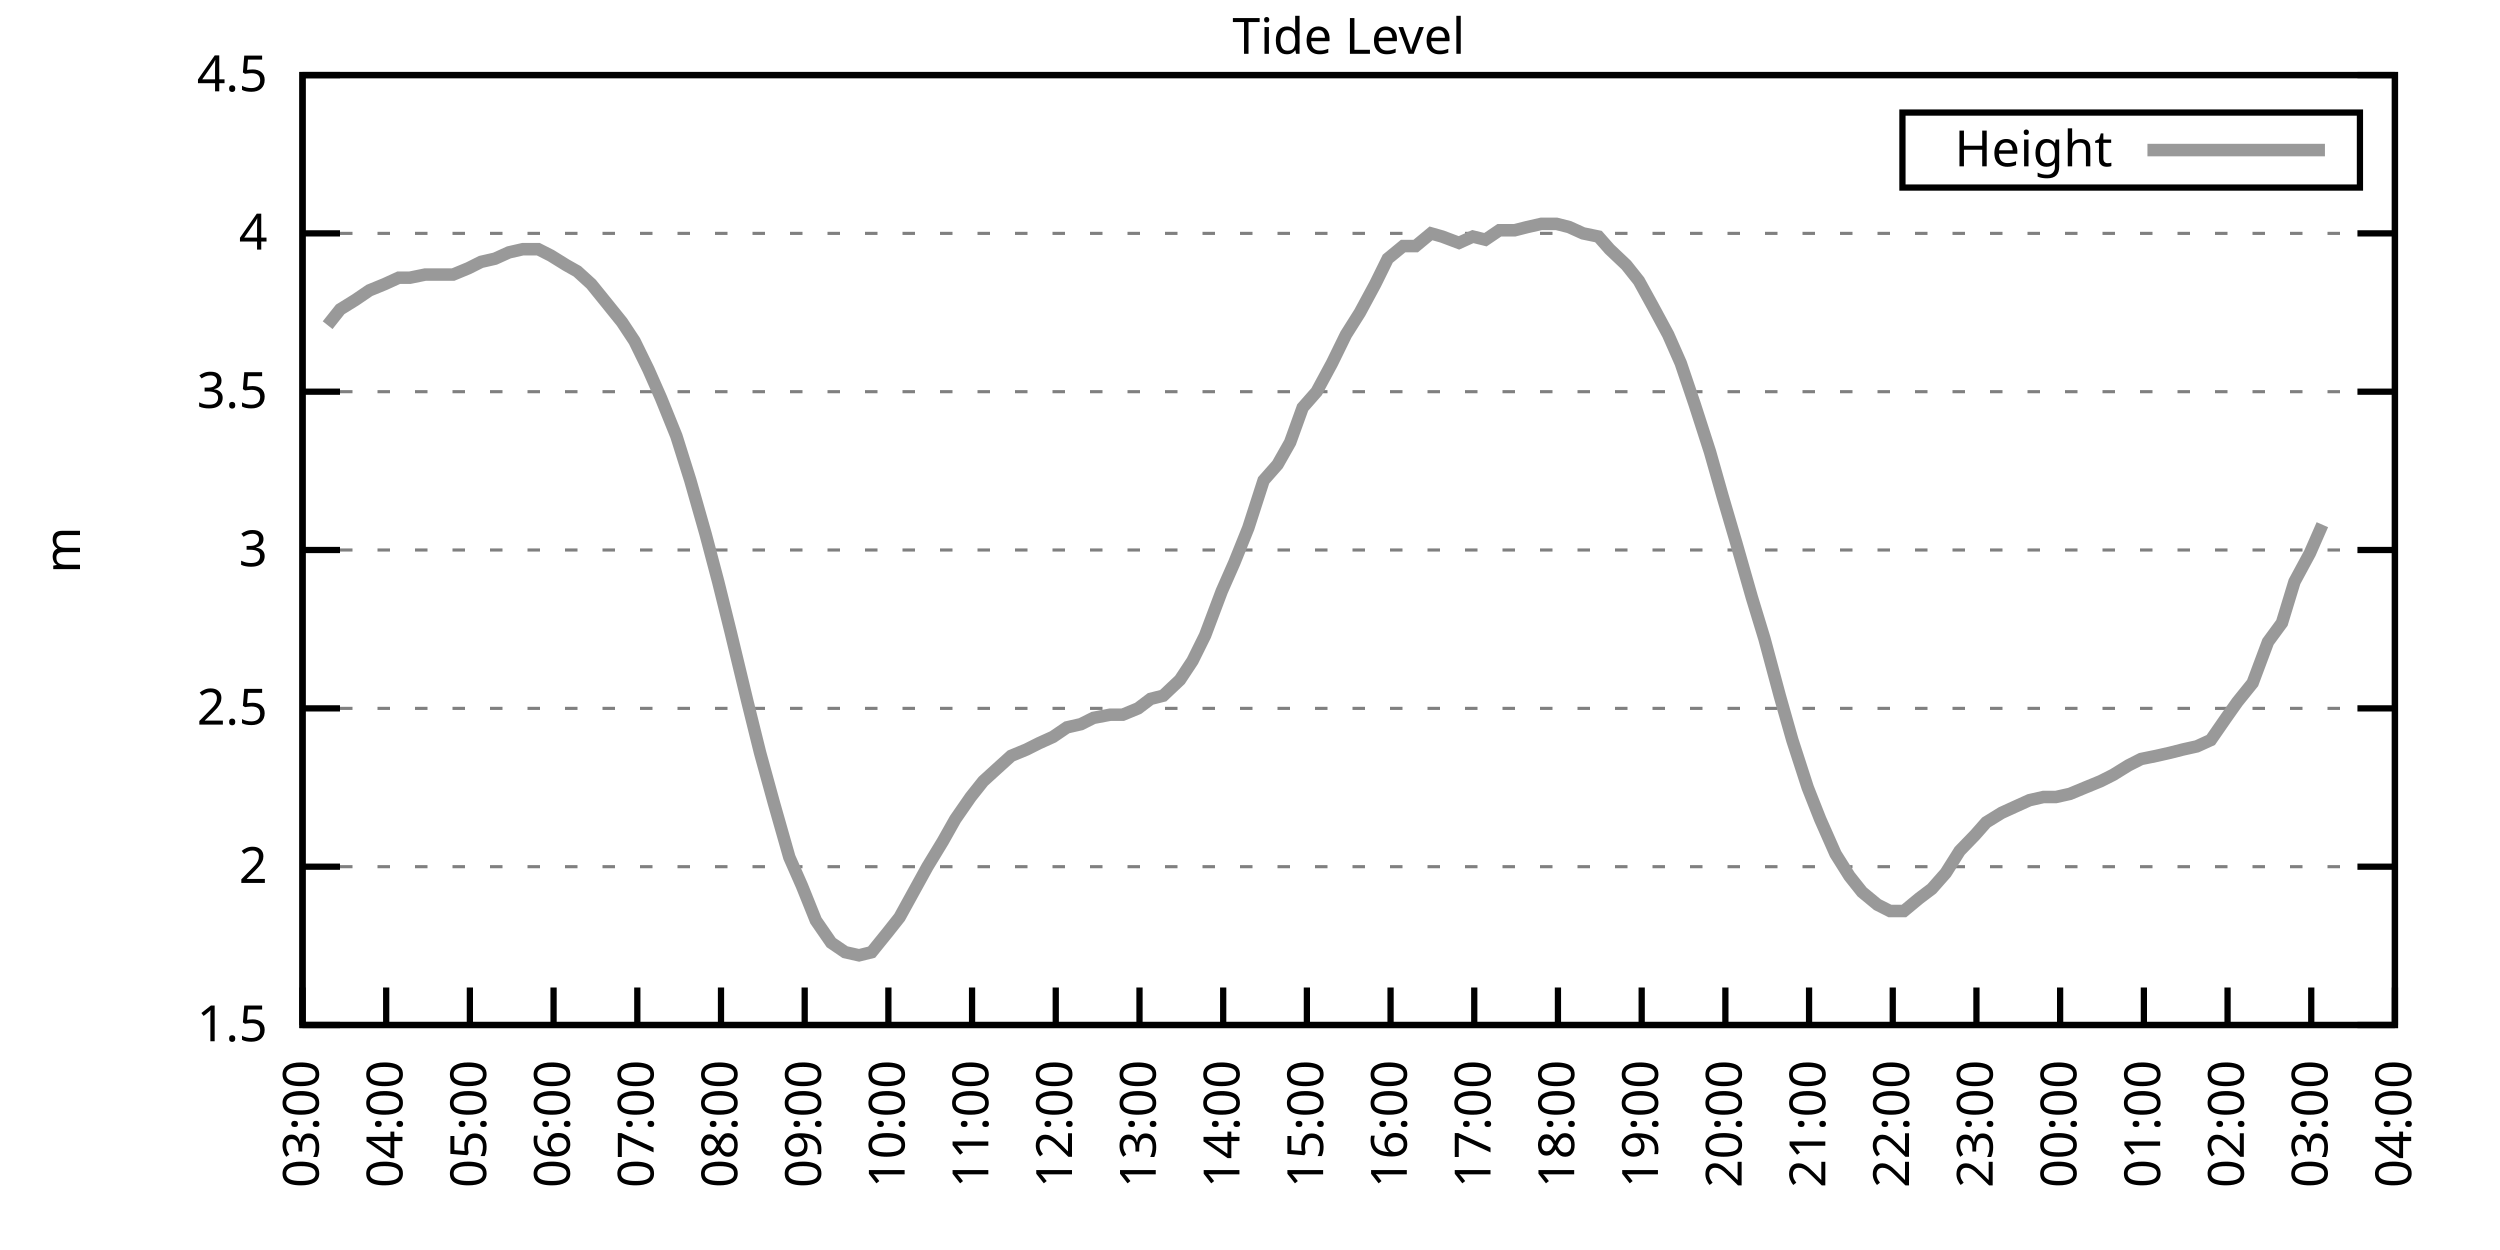
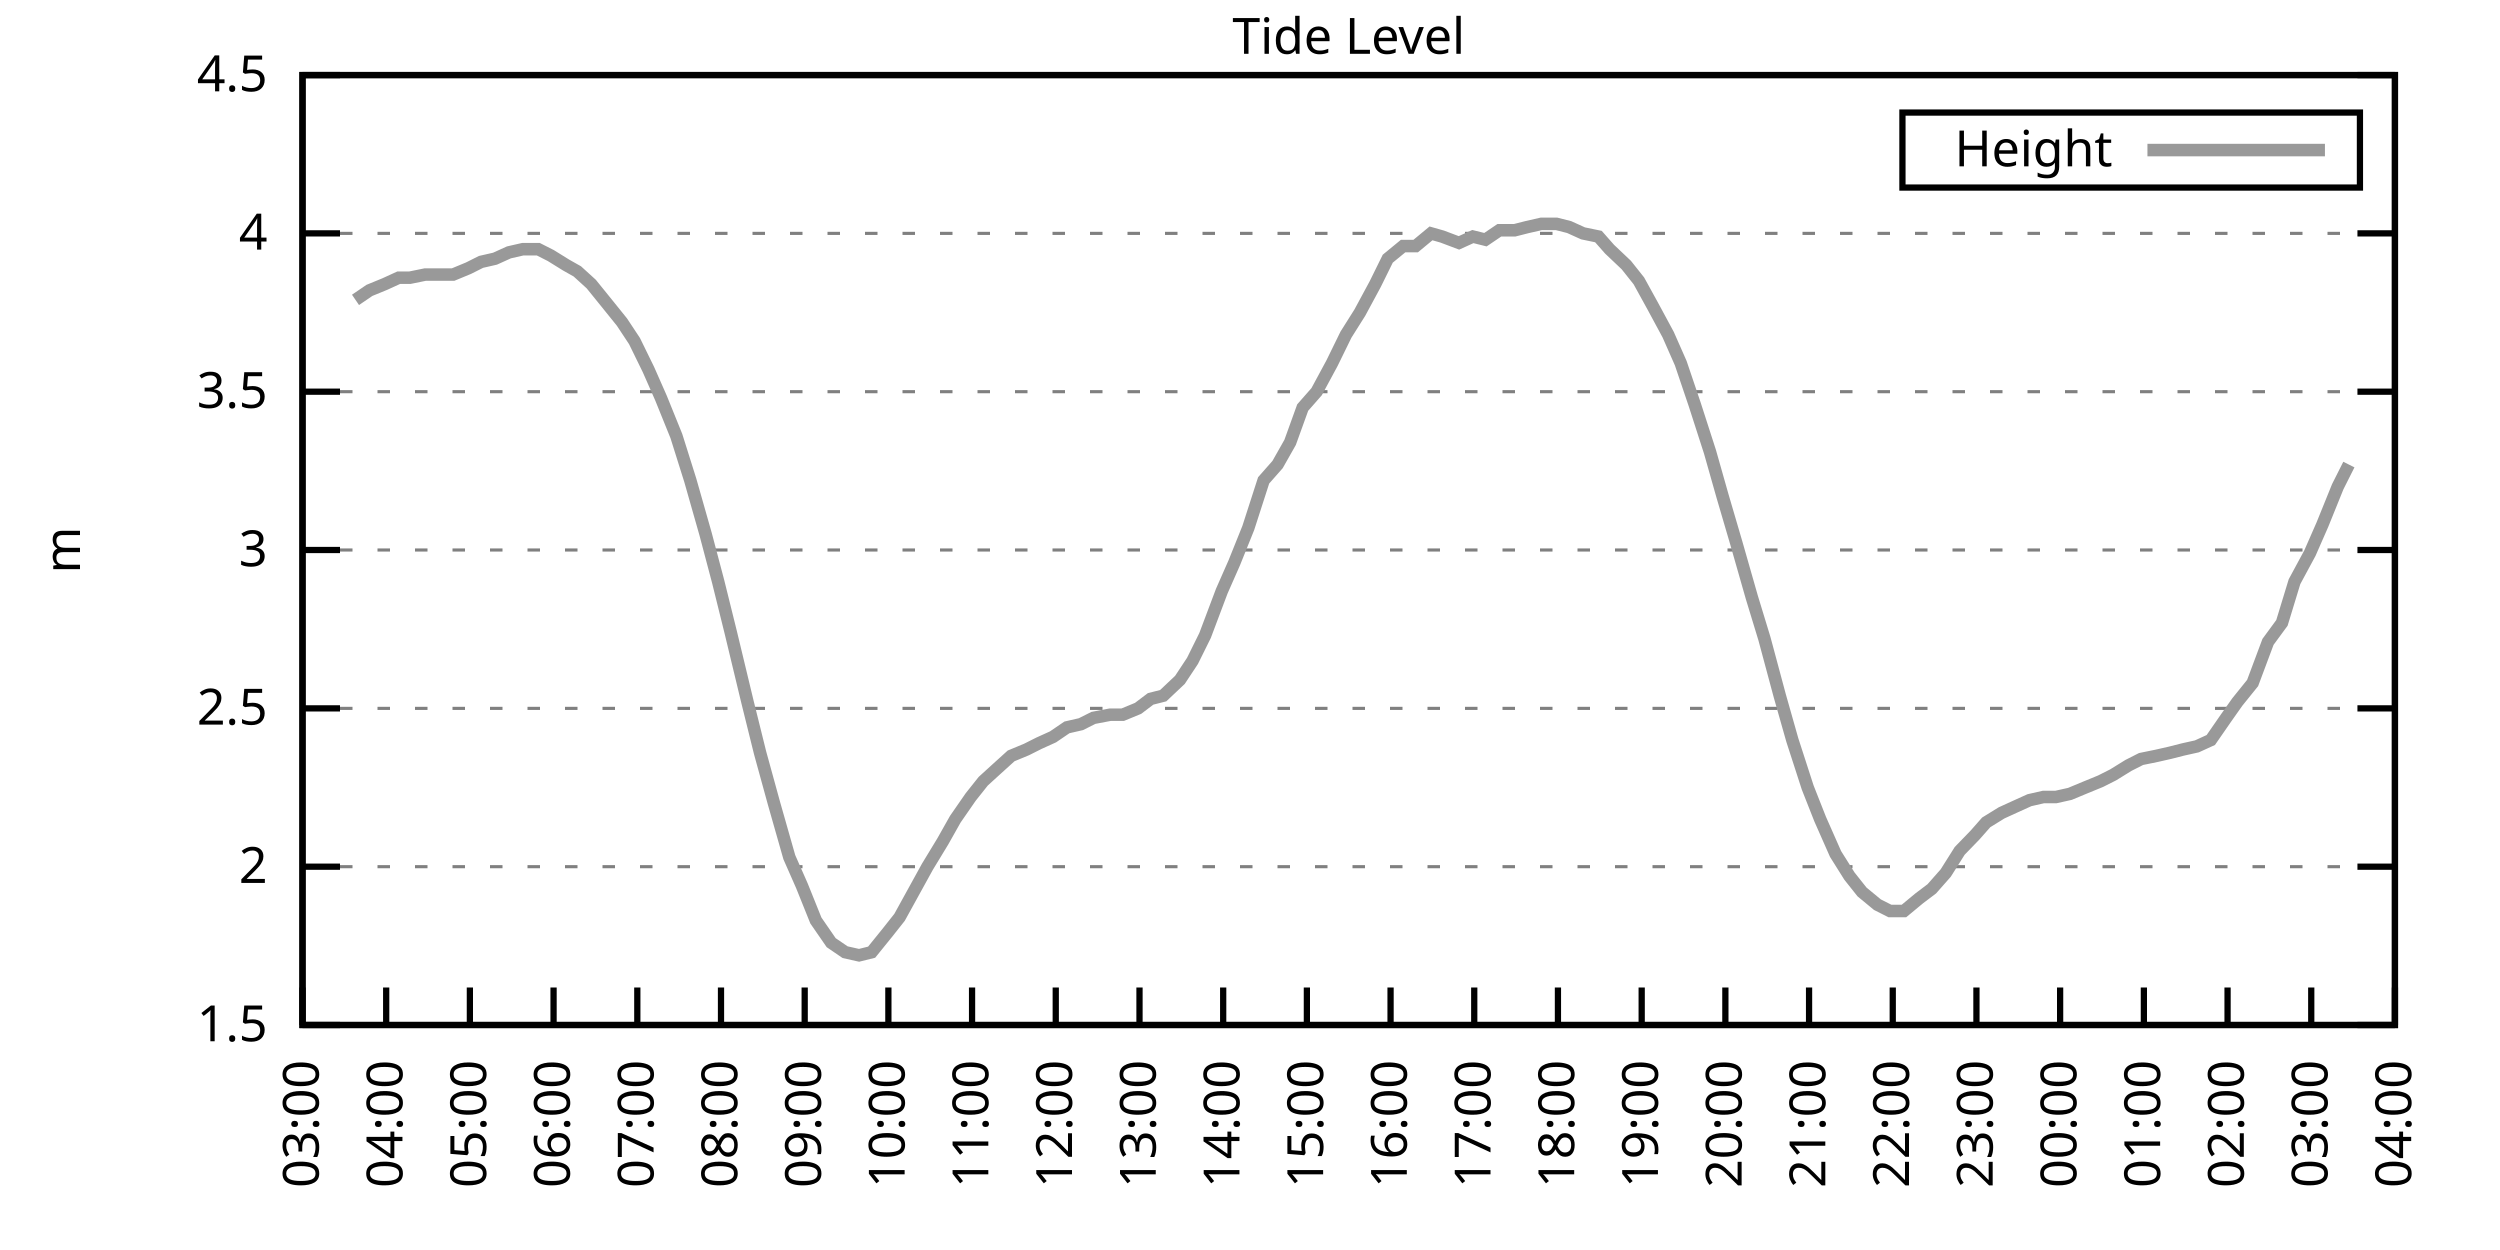
<svg xmlns="http://www.w3.org/2000/svg" xmlns:xlink="http://www.w3.org/1999/xlink" width="400" height="200" viewBox="0 0 400 200">
  <g id="gnuplot_canvas">
    <rect x="0" y="0" width="400" height="200" fill="none" />
    <defs>
      <circle id="gpDot" r="0.5" stroke-width="0.5" stroke="currentColor" />
      <path id="gpPt0" stroke-width="0.333" stroke="currentColor" d="M-1,0 h2 M0,-1 v2" />
      <path id="gpPt1" stroke-width="0.333" stroke="currentColor" d="M-1,-1 L1,1 M1,-1 L-1,1" />
      <path id="gpPt2" stroke-width="0.333" stroke="currentColor" d="M-1,0 L1,0 M0,-1 L0,1 M-1,-1 L1,1 M-1,1 L1,-1" />
      <rect id="gpPt3" stroke-width="0.333" stroke="currentColor" x="-1" y="-1" width="2" height="2" />
      <rect id="gpPt4" stroke-width="0.333" stroke="currentColor" fill="currentColor" x="-1" y="-1" width="2" height="2" />
      <circle id="gpPt5" stroke-width="0.333" stroke="currentColor" cx="0" cy="0" r="1" />
      <use xlink:href="#gpPt5" id="gpPt6" fill="currentColor" stroke="none" />
      <path id="gpPt7" stroke-width="0.333" stroke="currentColor" d="M0,-1.33 L-1.33,0.67 L1.33,0.67 z" />
      <use xlink:href="#gpPt7" id="gpPt8" fill="currentColor" stroke="none" />
      <use xlink:href="#gpPt7" id="gpPt9" stroke="currentColor" transform="rotate(180)" />
      <use xlink:href="#gpPt9" id="gpPt10" fill="currentColor" stroke="none" />
      <use xlink:href="#gpPt3" id="gpPt11" stroke="currentColor" transform="rotate(45)" />
      <use xlink:href="#gpPt11" id="gpPt12" fill="currentColor" stroke="none" />
      <path id="gpPt13" stroke-width="0.333" stroke="currentColor" d="M0,1.330 L1.265,0.411 L0.782,-1.067 L-0.782,-1.076 L-1.265,0.411 z" />
      <use xlink:href="#gpPt13" id="gpPt14" fill="currentColor" stroke="none" />
      <filter id="textbox" filterUnits="objectBoundingBox" x="0" y="0" height="1" width="1">
        <feFlood flood-color="white" flood-opacity="1" result="bgnd" />
        <feComposite in="SourceGraphic" in2="bgnd" operator="atop" />
      </filter>
      <filter id="greybox" filterUnits="objectBoundingBox" x="0" y="0" height="1" width="1">
        <feFlood flood-color="lightgrey" flood-opacity="1" result="grey" />
        <feComposite in="SourceGraphic" in2="grey" operator="atop" />
      </filter>
    </defs>
    <g fill="none" color="white" stroke="currentColor" stroke-width="1.00" stroke-linecap="butt" stroke-linejoin="miter">
</g>
    <g fill="none" color="black" stroke="currentColor" stroke-width="1.00" stroke-linecap="butt" stroke-linejoin="miter">
      <g stroke="none" shape-rendering="crispEdges">
        <polygon fill="rgb(255, 255, 255)" points="48.40,164.00 383.18,164.00 383.18,12.02 48.40,12.02 " />
      </g>
    </g>
    <g fill="none" color="black" stroke="currentColor" stroke-width="1.00" stroke-linecap="butt" stroke-linejoin="miter">
</g>
    <g fill="none" color="black" stroke="black" stroke-width="0.50" stroke-linecap="butt" stroke-linejoin="miter">
</g>
    <g fill="none" color="gray" stroke="currentColor" stroke-width="0.50" stroke-linecap="butt" stroke-linejoin="miter">
      <path stroke="gray" stroke-dasharray="2,4" class="gridline" d="M48.40,164.00 L383.19,164.00  " />
    </g>
    <g fill="none" color="gray" stroke="gray" stroke-width="1.00" stroke-linecap="butt" stroke-linejoin="miter">
</g>
    <g fill="none" color="black" stroke="currentColor" stroke-width="1.00" stroke-linecap="butt" stroke-linejoin="miter">
      <path stroke="black" d="M48.40,164.00 L54.40,164.00 M383.19,164.00 L377.19,164.00  " />
      <g transform="translate(42.80,166.60)" stroke="none" fill="black" font-family="Sans" font-size="8.00" text-anchor="end">
        <text>
          <tspan font-family="Sans"> 1.5</tspan>
        </text>
      </g>
    </g>
    <g fill="none" color="black" stroke="currentColor" stroke-width="1.00" stroke-linecap="butt" stroke-linejoin="miter">
</g>
    <g fill="none" color="black" stroke="black" stroke-width="0.50" stroke-linecap="butt" stroke-linejoin="miter">
</g>
    <g fill="none" color="gray" stroke="currentColor" stroke-width="0.50" stroke-linecap="butt" stroke-linejoin="miter">
      <path stroke="gray" stroke-dasharray="2,4" class="gridline" d="M48.40,138.67 L383.19,138.67  " />
    </g>
    <g fill="none" color="gray" stroke="gray" stroke-width="1.00" stroke-linecap="butt" stroke-linejoin="miter">
</g>
    <g fill="none" color="black" stroke="currentColor" stroke-width="1.00" stroke-linecap="butt" stroke-linejoin="miter">
      <path stroke="black" d="M48.40,138.67 L54.40,138.67 M383.19,138.67 L377.19,138.67  " />
      <g transform="translate(42.80,141.27)" stroke="none" fill="black" font-family="Sans" font-size="8.00" text-anchor="end">
        <text>
          <tspan font-family="Sans"> 2</tspan>
        </text>
      </g>
    </g>
    <g fill="none" color="black" stroke="currentColor" stroke-width="1.00" stroke-linecap="butt" stroke-linejoin="miter">
</g>
    <g fill="none" color="black" stroke="black" stroke-width="0.50" stroke-linecap="butt" stroke-linejoin="miter">
</g>
    <g fill="none" color="gray" stroke="currentColor" stroke-width="0.50" stroke-linecap="butt" stroke-linejoin="miter">
      <path stroke="gray" stroke-dasharray="2,4" class="gridline" d="M48.40,113.34 L383.19,113.34  " />
    </g>
    <g fill="none" color="gray" stroke="gray" stroke-width="1.00" stroke-linecap="butt" stroke-linejoin="miter">
</g>
    <g fill="none" color="black" stroke="currentColor" stroke-width="1.00" stroke-linecap="butt" stroke-linejoin="miter">
      <path stroke="black" d="M48.40,113.34 L54.40,113.34 M383.19,113.34 L377.19,113.34  " />
      <g transform="translate(42.80,115.94)" stroke="none" fill="black" font-family="Sans" font-size="8.00" text-anchor="end">
        <text>
          <tspan font-family="Sans"> 2.5</tspan>
        </text>
      </g>
    </g>
    <g fill="none" color="black" stroke="currentColor" stroke-width="1.00" stroke-linecap="butt" stroke-linejoin="miter">
</g>
    <g fill="none" color="black" stroke="black" stroke-width="0.50" stroke-linecap="butt" stroke-linejoin="miter">
</g>
    <g fill="none" color="gray" stroke="currentColor" stroke-width="0.50" stroke-linecap="butt" stroke-linejoin="miter">
      <path stroke="gray" stroke-dasharray="2,4" class="gridline" d="M48.40,88.00 L383.19,88.00  " />
    </g>
    <g fill="none" color="gray" stroke="gray" stroke-width="1.00" stroke-linecap="butt" stroke-linejoin="miter">
</g>
    <g fill="none" color="black" stroke="currentColor" stroke-width="1.00" stroke-linecap="butt" stroke-linejoin="miter">
      <path stroke="black" d="M48.40,88.00 L54.40,88.00 M383.19,88.00 L377.19,88.00  " />
      <g transform="translate(42.80,90.60)" stroke="none" fill="black" font-family="Sans" font-size="8.00" text-anchor="end">
        <text>
          <tspan font-family="Sans"> 3</tspan>
        </text>
      </g>
    </g>
    <g fill="none" color="black" stroke="currentColor" stroke-width="1.00" stroke-linecap="butt" stroke-linejoin="miter">
</g>
    <g fill="none" color="black" stroke="black" stroke-width="0.50" stroke-linecap="butt" stroke-linejoin="miter">
</g>
    <g fill="none" color="gray" stroke="currentColor" stroke-width="0.50" stroke-linecap="butt" stroke-linejoin="miter">
      <path stroke="gray" stroke-dasharray="2,4" class="gridline" d="M48.40,62.67 L383.19,62.67  " />
    </g>
    <g fill="none" color="gray" stroke="gray" stroke-width="1.00" stroke-linecap="butt" stroke-linejoin="miter">
</g>
    <g fill="none" color="black" stroke="currentColor" stroke-width="1.00" stroke-linecap="butt" stroke-linejoin="miter">
      <path stroke="black" d="M48.40,62.67 L54.40,62.67 M383.19,62.67 L377.19,62.67  " />
      <g transform="translate(42.80,65.27)" stroke="none" fill="black" font-family="Sans" font-size="8.00" text-anchor="end">
        <text>
          <tspan font-family="Sans"> 3.5</tspan>
        </text>
      </g>
    </g>
    <g fill="none" color="black" stroke="currentColor" stroke-width="1.00" stroke-linecap="butt" stroke-linejoin="miter">
</g>
    <g fill="none" color="black" stroke="black" stroke-width="0.50" stroke-linecap="butt" stroke-linejoin="miter">
</g>
    <g fill="none" color="gray" stroke="currentColor" stroke-width="0.50" stroke-linecap="butt" stroke-linejoin="miter">
      <path stroke="gray" stroke-dasharray="2,4" class="gridline" d="M48.40,37.34 L383.19,37.34  " />
    </g>
    <g fill="none" color="gray" stroke="gray" stroke-width="1.00" stroke-linecap="butt" stroke-linejoin="miter">
</g>
    <g fill="none" color="black" stroke="currentColor" stroke-width="1.00" stroke-linecap="butt" stroke-linejoin="miter">
      <path stroke="black" d="M48.40,37.34 L54.40,37.34 M383.19,37.34 L377.19,37.34  " />
      <g transform="translate(42.80,39.94)" stroke="none" fill="black" font-family="Sans" font-size="8.00" text-anchor="end">
        <text>
          <tspan font-family="Sans"> 4</tspan>
        </text>
      </g>
    </g>
    <g fill="none" color="black" stroke="currentColor" stroke-width="1.00" stroke-linecap="butt" stroke-linejoin="miter">
</g>
    <g fill="none" color="black" stroke="black" stroke-width="0.50" stroke-linecap="butt" stroke-linejoin="miter">
</g>
    <g fill="none" color="gray" stroke="currentColor" stroke-width="0.50" stroke-linecap="butt" stroke-linejoin="miter">
      <path stroke="gray" stroke-dasharray="2,4" class="gridline" d="M48.40,12.01 L383.19,12.01  " />
    </g>
    <g fill="none" color="gray" stroke="gray" stroke-width="1.00" stroke-linecap="butt" stroke-linejoin="miter">
</g>
    <g fill="none" color="black" stroke="currentColor" stroke-width="1.00" stroke-linecap="butt" stroke-linejoin="miter">
      <path stroke="black" d="M48.40,12.01 L54.40,12.01 M383.19,12.01 L377.19,12.01  " />
      <g transform="translate(42.80,14.61)" stroke="none" fill="black" font-family="Sans" font-size="8.00" text-anchor="end">
        <text>
          <tspan font-family="Sans"> 4.5</tspan>
        </text>
      </g>
    </g>
    <g fill="none" color="black" stroke="currentColor" stroke-width="1.00" stroke-linecap="butt" stroke-linejoin="miter">
      <path stroke="black" d="M48.40,164.00 L48.40,158.00  " />
      <g transform="translate(51.00,169.60) rotate(270.00)" stroke="none" fill="black" font-family="Sans" font-size="8.00" text-anchor="end">
        <text>
          <tspan font-family="Sans">03:00</tspan>
        </text>
      </g>
    </g>
    <g fill="none" color="black" stroke="currentColor" stroke-width="1.00" stroke-linecap="butt" stroke-linejoin="miter">
      <path stroke="black" d="M61.79,164.00 L61.79,158.00  " />
      <g transform="translate(64.39,169.60) rotate(270.00)" stroke="none" fill="black" font-family="Sans" font-size="8.00" text-anchor="end">
        <text>
          <tspan font-family="Sans">04:00</tspan>
        </text>
      </g>
    </g>
    <g fill="none" color="black" stroke="currentColor" stroke-width="1.00" stroke-linecap="butt" stroke-linejoin="miter">
      <path stroke="black" d="M75.18,164.00 L75.18,158.00  " />
      <g transform="translate(77.78,169.60) rotate(270.00)" stroke="none" fill="black" font-family="Sans" font-size="8.00" text-anchor="end">
        <text>
          <tspan font-family="Sans">05:00</tspan>
        </text>
      </g>
    </g>
    <g fill="none" color="black" stroke="currentColor" stroke-width="1.00" stroke-linecap="butt" stroke-linejoin="miter">
      <path stroke="black" d="M88.57,164.00 L88.57,158.00  " />
      <g transform="translate(91.17,169.60) rotate(270.00)" stroke="none" fill="black" font-family="Sans" font-size="8.00" text-anchor="end">
        <text>
          <tspan font-family="Sans">06:00</tspan>
        </text>
      </g>
    </g>
    <g fill="none" color="black" stroke="currentColor" stroke-width="1.00" stroke-linecap="butt" stroke-linejoin="miter">
      <path stroke="black" d="M101.97,164.00 L101.97,158.00  " />
      <g transform="translate(104.57,169.60) rotate(270.00)" stroke="none" fill="black" font-family="Sans" font-size="8.00" text-anchor="end">
        <text>
          <tspan font-family="Sans">07:00</tspan>
        </text>
      </g>
    </g>
    <g fill="none" color="black" stroke="currentColor" stroke-width="1.00" stroke-linecap="butt" stroke-linejoin="miter">
      <path stroke="black" d="M115.36,164.00 L115.36,158.00  " />
      <g transform="translate(117.96,169.60) rotate(270.00)" stroke="none" fill="black" font-family="Sans" font-size="8.00" text-anchor="end">
        <text>
          <tspan font-family="Sans">08:00</tspan>
        </text>
      </g>
    </g>
    <g fill="none" color="black" stroke="currentColor" stroke-width="1.00" stroke-linecap="butt" stroke-linejoin="miter">
      <path stroke="black" d="M128.75,164.00 L128.75,158.00  " />
      <g transform="translate(131.35,169.60) rotate(270.00)" stroke="none" fill="black" font-family="Sans" font-size="8.00" text-anchor="end">
        <text>
          <tspan font-family="Sans">09:00</tspan>
        </text>
      </g>
    </g>
    <g fill="none" color="black" stroke="currentColor" stroke-width="1.00" stroke-linecap="butt" stroke-linejoin="miter">
      <path stroke="black" d="M142.14,164.00 L142.14,158.00  " />
      <g transform="translate(144.74,169.60) rotate(270.00)" stroke="none" fill="black" font-family="Sans" font-size="8.00" text-anchor="end">
        <text>
          <tspan font-family="Sans">10:00</tspan>
        </text>
      </g>
    </g>
    <g fill="none" color="black" stroke="currentColor" stroke-width="1.00" stroke-linecap="butt" stroke-linejoin="miter">
      <path stroke="black" d="M155.53,164.00 L155.53,158.00  " />
      <g transform="translate(158.13,169.60) rotate(270.00)" stroke="none" fill="black" font-family="Sans" font-size="8.00" text-anchor="end">
        <text>
          <tspan font-family="Sans">11:00</tspan>
        </text>
      </g>
    </g>
    <g fill="none" color="black" stroke="currentColor" stroke-width="1.00" stroke-linecap="butt" stroke-linejoin="miter">
      <path stroke="black" d="M168.92,164.00 L168.92,158.00  " />
      <g transform="translate(171.52,169.60) rotate(270.00)" stroke="none" fill="black" font-family="Sans" font-size="8.00" text-anchor="end">
        <text>
          <tspan font-family="Sans">12:00</tspan>
        </text>
      </g>
    </g>
    <g fill="none" color="black" stroke="currentColor" stroke-width="1.00" stroke-linecap="butt" stroke-linejoin="miter">
      <path stroke="black" d="M182.32,164.00 L182.32,158.00  " />
      <g transform="translate(184.92,169.60) rotate(270.00)" stroke="none" fill="black" font-family="Sans" font-size="8.00" text-anchor="end">
        <text>
          <tspan font-family="Sans">13:00</tspan>
        </text>
      </g>
    </g>
    <g fill="none" color="black" stroke="currentColor" stroke-width="1.00" stroke-linecap="butt" stroke-linejoin="miter">
      <path stroke="black" d="M195.71,164.00 L195.71,158.00  " />
      <g transform="translate(198.31,169.60) rotate(270.00)" stroke="none" fill="black" font-family="Sans" font-size="8.00" text-anchor="end">
        <text>
          <tspan font-family="Sans">14:00</tspan>
        </text>
      </g>
    </g>
    <g fill="none" color="black" stroke="currentColor" stroke-width="1.00" stroke-linecap="butt" stroke-linejoin="miter">
      <path stroke="black" d="M209.10,164.00 L209.10,158.00  " />
      <g transform="translate(211.70,169.60) rotate(270.00)" stroke="none" fill="black" font-family="Sans" font-size="8.00" text-anchor="end">
        <text>
          <tspan font-family="Sans">15:00</tspan>
        </text>
      </g>
    </g>
    <g fill="none" color="black" stroke="currentColor" stroke-width="1.00" stroke-linecap="butt" stroke-linejoin="miter">
      <path stroke="black" d="M222.49,164.00 L222.49,158.00  " />
      <g transform="translate(225.09,169.60) rotate(270.00)" stroke="none" fill="black" font-family="Sans" font-size="8.00" text-anchor="end">
        <text>
          <tspan font-family="Sans">16:00</tspan>
        </text>
      </g>
    </g>
    <g fill="none" color="black" stroke="currentColor" stroke-width="1.00" stroke-linecap="butt" stroke-linejoin="miter">
      <path stroke="black" d="M235.88,164.00 L235.88,158.00  " />
      <g transform="translate(238.48,169.60) rotate(270.00)" stroke="none" fill="black" font-family="Sans" font-size="8.00" text-anchor="end">
        <text>
          <tspan font-family="Sans">17:00</tspan>
        </text>
      </g>
    </g>
    <g fill="none" color="black" stroke="currentColor" stroke-width="1.00" stroke-linecap="butt" stroke-linejoin="miter">
      <path stroke="black" d="M249.27,164.00 L249.27,158.00  " />
      <g transform="translate(251.87,169.60) rotate(270.00)" stroke="none" fill="black" font-family="Sans" font-size="8.00" text-anchor="end">
        <text>
          <tspan font-family="Sans">18:00</tspan>
        </text>
      </g>
    </g>
    <g fill="none" color="black" stroke="currentColor" stroke-width="1.00" stroke-linecap="butt" stroke-linejoin="miter">
      <path stroke="black" d="M262.67,164.00 L262.67,158.00  " />
      <g transform="translate(265.27,169.60) rotate(270.00)" stroke="none" fill="black" font-family="Sans" font-size="8.00" text-anchor="end">
        <text>
          <tspan font-family="Sans">19:00</tspan>
        </text>
      </g>
    </g>
    <g fill="none" color="black" stroke="currentColor" stroke-width="1.00" stroke-linecap="butt" stroke-linejoin="miter">
      <path stroke="black" d="M276.06,164.00 L276.06,158.00  " />
      <g transform="translate(278.66,169.60) rotate(270.00)" stroke="none" fill="black" font-family="Sans" font-size="8.00" text-anchor="end">
        <text>
          <tspan font-family="Sans">20:00</tspan>
        </text>
      </g>
    </g>
    <g fill="none" color="black" stroke="currentColor" stroke-width="1.00" stroke-linecap="butt" stroke-linejoin="miter">
      <path stroke="black" d="M289.45,164.00 L289.45,158.00  " />
      <g transform="translate(292.05,169.60) rotate(270.00)" stroke="none" fill="black" font-family="Sans" font-size="8.00" text-anchor="end">
        <text>
          <tspan font-family="Sans">21:00</tspan>
        </text>
      </g>
    </g>
    <g fill="none" color="black" stroke="currentColor" stroke-width="1.00" stroke-linecap="butt" stroke-linejoin="miter">
      <path stroke="black" d="M302.84,164.00 L302.84,158.00  " />
      <g transform="translate(305.44,169.60) rotate(270.00)" stroke="none" fill="black" font-family="Sans" font-size="8.00" text-anchor="end">
        <text>
          <tspan font-family="Sans">22:00</tspan>
        </text>
      </g>
    </g>
    <g fill="none" color="black" stroke="currentColor" stroke-width="1.00" stroke-linecap="butt" stroke-linejoin="miter">
      <path stroke="black" d="M316.23,164.00 L316.23,158.00  " />
      <g transform="translate(318.83,169.60) rotate(270.00)" stroke="none" fill="black" font-family="Sans" font-size="8.00" text-anchor="end">
        <text>
          <tspan font-family="Sans">23:00</tspan>
        </text>
      </g>
    </g>
    <g fill="none" color="black" stroke="currentColor" stroke-width="1.00" stroke-linecap="butt" stroke-linejoin="miter">
      <path stroke="black" d="M329.62,164.00 L329.62,158.00  " />
      <g transform="translate(332.22,169.60) rotate(270.00)" stroke="none" fill="black" font-family="Sans" font-size="8.00" text-anchor="end">
        <text>
          <tspan font-family="Sans">00:00</tspan>
        </text>
      </g>
    </g>
    <g fill="none" color="black" stroke="currentColor" stroke-width="1.00" stroke-linecap="butt" stroke-linejoin="miter">
      <path stroke="black" d="M343.02,164.00 L343.02,158.00  " />
      <g transform="translate(345.62,169.60) rotate(270.00)" stroke="none" fill="black" font-family="Sans" font-size="8.00" text-anchor="end">
        <text>
          <tspan font-family="Sans">01:00</tspan>
        </text>
      </g>
    </g>
    <g fill="none" color="black" stroke="currentColor" stroke-width="1.00" stroke-linecap="butt" stroke-linejoin="miter">
      <path stroke="black" d="M356.41,164.00 L356.41,158.00  " />
      <g transform="translate(359.01,169.60) rotate(270.00)" stroke="none" fill="black" font-family="Sans" font-size="8.00" text-anchor="end">
        <text>
          <tspan font-family="Sans">02:00</tspan>
        </text>
      </g>
    </g>
    <g fill="none" color="black" stroke="currentColor" stroke-width="1.00" stroke-linecap="butt" stroke-linejoin="miter">
      <path stroke="black" d="M369.80,164.00 L369.80,158.00  " />
      <g transform="translate(372.40,169.60) rotate(270.00)" stroke="none" fill="black" font-family="Sans" font-size="8.00" text-anchor="end">
        <text>
          <tspan font-family="Sans">03:00</tspan>
        </text>
      </g>
    </g>
    <g fill="none" color="black" stroke="currentColor" stroke-width="1.00" stroke-linecap="butt" stroke-linejoin="miter">
      <path stroke="black" d="M383.19,164.00 L383.19,158.00  " />
      <g transform="translate(385.79,169.60) rotate(270.00)" stroke="none" fill="black" font-family="Sans" font-size="8.00" text-anchor="end">
        <text>
          <tspan font-family="Sans">04:00</tspan>
        </text>
      </g>
    </g>
    <g fill="none" color="black" stroke="currentColor" stroke-width="1.00" stroke-linecap="butt" stroke-linejoin="miter">
</g>
    <g fill="none" color="black" stroke="currentColor" stroke-width="1.00" stroke-linecap="butt" stroke-linejoin="miter">
      <path stroke="black" d="M48.40,12.01 L48.40,164.00 L383.19,164.00 L383.19,12.01 L48.40,12.01 Z  " />
    </g>
    <g fill="none" color="black" stroke="currentColor" stroke-width="1.00" stroke-linecap="butt" stroke-linejoin="miter">
</g>
    <g fill="none" color="black" stroke="currentColor" stroke-width="1.00" stroke-linecap="butt" stroke-linejoin="miter">
      <path stroke="black" d="M304.39,30.01 L304.39,18.01 L377.59,18.01 L377.59,30.01 L304.39,30.01 Z  " />
    </g>
    <g id="Tide_level_plot_1">
      <g fill="none" color="white" stroke="black" stroke-width="2.00" stroke-linecap="butt" stroke-linejoin="miter">
</g>
      <g fill="none" color="black" stroke="currentColor" stroke-width="2.00" stroke-linecap="butt" stroke-linejoin="miter">
        <g transform="translate(337.99,26.61)" stroke="none" fill="black" font-family="Sans" font-size="8.00" text-anchor="end">
          <text>
            <tspan font-family="Sans">Height</tspan>
          </text>
        </g>
      </g>
      <g fill="none" color="black" stroke="currentColor" stroke-width="2.00" stroke-linecap="butt" stroke-linejoin="miter">
-         <path stroke="rgb(153, 153, 153)" d="M343.59,24.01 L371.99,24.01 M52.42,52.03 L54.43,49.50 L56.88,47.98 L59.11,46.46 L61.57,45.45 L63.80,44.43   L65.59,44.43 L68.04,43.93 L70.27,43.93 L72.50,43.93 L74.96,42.91 L76.97,41.90 L79.20,41.39 L81.43,40.38   L83.66,39.87 L86.12,39.87 L88.13,40.89 L90.58,42.41 L92.37,43.42 L94.60,45.45 L97.06,48.49 L99.51,51.53   L101.52,54.57 L103.75,59.13 L105.76,63.69 L108.22,69.77 L110.45,76.86 L112.90,85.47 L114.91,93.07 L116.92,101.18   L119.60,112.32 L121.61,120.43 L123.84,128.54 L126.29,137.15 L128.30,141.71 L130.54,147.28 L132.99,150.83 L135.22,152.35   L137.45,152.85 L139.46,152.35 L141.92,149.31 L143.93,146.77 L146.16,142.72 L148.39,138.67 L150.85,134.62 L152.85,131.07   L155.31,127.52 L157.32,124.99 L159.55,122.96 L161.78,120.94 L164.24,119.92 L166.25,118.91 L168.48,117.90 L170.71,116.38   L172.94,115.87 L174.95,114.86 L177.63,114.35 L179.64,114.35 L182.09,113.34 L184.10,111.82 L186.11,111.31 L188.79,108.78   L190.80,105.74 L192.81,101.68 L195.48,94.59 L197.49,90.03 L199.73,84.46 L202.18,76.86 L204.41,74.33 L206.42,70.78   L208.43,65.21 L210.66,62.67 L213.12,58.11 L215.35,53.55 L217.58,50.01 L220.04,45.45 L222.04,41.39 L224.50,39.37   L226.51,39.37 L228.96,37.34 L230.75,37.85 L233.43,38.86 L235.66,37.85 L237.67,38.35 L239.90,36.84 L242.36,36.84   L244.36,36.33 L246.60,35.82 L249.05,35.82 L251.06,36.33 L253.29,37.34 L255.75,37.85 L257.53,39.87 L260.21,42.41   L262.22,44.94 L264.45,48.99 L266.91,53.55 L268.92,58.11 L271.15,64.70 L273.60,72.30 L275.61,79.39 L277.84,86.99   L280.30,95.60 L282.31,102.19 L284.76,111.31 L286.77,118.40 L289.23,126.00 L291.23,131.07 L293.69,136.64 L295.92,140.19   L297.93,142.72 L300.39,144.75 L302.39,145.76 L304.63,145.76 L307.08,143.73 L309.09,142.21 L311.32,139.68 L313.55,136.14   L316.01,133.60 L317.79,131.58 L320.25,130.06 L322.48,129.04 L324.71,128.03 L326.95,127.52 L328.95,127.52 L331.19,127.02   L333.64,126.00 L336.10,124.99 L338.10,123.98 L340.56,122.46 L342.57,121.44 L345.02,120.94 L347.26,120.43 L349.26,119.92   L351.50,119.42 L353.73,118.40 L356.18,114.86 L357.97,112.32 L360.42,109.28 L362.88,102.70 L365.11,99.66 L367.12,93.07   L369.58,88.51 L371.58,83.95  " />
+         <path stroke="rgb(153, 153, 153)" d="M343.59,24.01 L371.99,24.01 M56.88,47.98 L59.11,46.46 L61.57,45.45 L63.80,44.43 L65.59,44.43 L68.04,43.93   L70.27,43.93 L72.50,43.93 L74.96,42.91 L76.97,41.90 L79.20,41.39 L81.43,40.38 L83.66,39.87 L86.12,39.87   L88.13,40.89 L90.58,42.41 L92.37,43.42 L94.60,45.45 L97.06,48.49 L99.51,51.53 L101.52,54.57 L103.75,59.13   L105.76,63.69 L108.22,69.77 L110.45,76.86 L112.90,85.47 L114.91,93.07 L116.92,101.18 L119.60,112.32 L121.61,120.43   L123.84,128.54 L126.29,137.15 L128.30,141.71 L130.54,147.28 L132.99,150.83 L135.22,152.35 L137.45,152.85 L139.46,152.35   L141.92,149.31 L143.93,146.77 L146.16,142.72 L148.39,138.67 L150.85,134.62 L152.85,131.07 L155.31,127.52 L157.32,124.99   L159.55,122.96 L161.78,120.94 L164.24,119.92 L166.25,118.91 L168.48,117.90 L170.71,116.38 L172.94,115.87 L174.95,114.86   L177.63,114.35 L179.64,114.35 L182.09,113.34 L184.10,111.82 L186.11,111.31 L188.79,108.78 L190.80,105.74 L192.81,101.68   L195.48,94.59 L197.49,90.03 L199.73,84.46 L202.18,76.86 L204.41,74.33 L206.42,70.78 L208.43,65.21 L210.66,62.67   L213.12,58.11 L215.35,53.55 L217.58,50.01 L220.04,45.45 L222.04,41.39 L224.50,39.37 L226.51,39.37 L228.96,37.34   L230.75,37.85 L233.43,38.86 L235.66,37.85 L237.67,38.35 L239.90,36.84 L242.36,36.84 L244.36,36.33 L246.60,35.82   L249.05,35.82 L251.06,36.33 L253.29,37.34 L255.75,37.85 L257.53,39.87 L260.21,42.41 L262.22,44.94 L264.45,48.99   L266.91,53.55 L268.92,58.11 L271.15,64.70 L273.60,72.30 L275.61,79.39 L277.84,86.99 L280.30,95.60 L282.31,102.19   L284.76,111.31 L286.77,118.40 L289.23,126.00 L291.23,131.07 L293.69,136.64 L295.92,140.19 L297.93,142.72 L300.39,144.75   L302.39,145.76 L304.63,145.76 L307.08,143.73 L309.09,142.21 L311.32,139.68 L313.55,136.14 L316.01,133.60 L317.79,131.58   L320.25,130.06 L322.48,129.04 L324.71,128.03 L326.95,127.52 L328.95,127.52 L331.19,127.02 L333.64,126.00 L336.10,124.99   L338.10,123.98 L340.56,122.46 L342.57,121.44 L345.02,120.94 L347.26,120.43 L349.26,119.92 L351.50,119.42 L353.73,118.40   L356.18,114.86 L357.97,112.32 L360.42,109.28 L362.88,102.70 L365.11,99.66 L367.12,93.07 L369.58,88.51 L371.58,83.95   L374.04,77.87 L375.82,74.33  " />
      </g>
    </g>
    <g fill="none" color="black" stroke="currentColor" stroke-width="2.00" stroke-linecap="butt" stroke-linejoin="miter">
</g>
    <g fill="none" color="black" stroke="black" stroke-width="1.00" stroke-linecap="butt" stroke-linejoin="miter">
</g>
    <g fill="none" color="black" stroke="currentColor" stroke-width="1.00" stroke-linecap="butt" stroke-linejoin="miter">
      <path stroke="black" d="M48.40,12.01 L48.40,164.00 L383.19,164.00 L383.19,12.01 L48.40,12.01 Z  " />
      <g transform="translate(12.80,88.01) rotate(270.00)" stroke="none" fill="black" font-family="Sans" font-size="8.00" text-anchor="middle">
        <text>
          <tspan font-family="Sans">m</tspan>
        </text>
      </g>
    </g>
    <g fill="none" color="black" stroke="currentColor" stroke-width="1.00" stroke-linecap="butt" stroke-linejoin="miter">
</g>
    <g fill="none" color="black" stroke="currentColor" stroke-width="1.00" stroke-linecap="butt" stroke-linejoin="miter">
      <g transform="translate(215.79,8.61)" stroke="none" fill="black" font-family="Sans" font-size="8.00" text-anchor="middle">
        <text>
          <tspan font-family="Sans">Tide Level</tspan>
        </text>
      </g>
    </g>
    <g fill="none" color="black" stroke="currentColor" stroke-width="1.00" stroke-linecap="butt" stroke-linejoin="miter">
</g>
  </g>
</svg>
